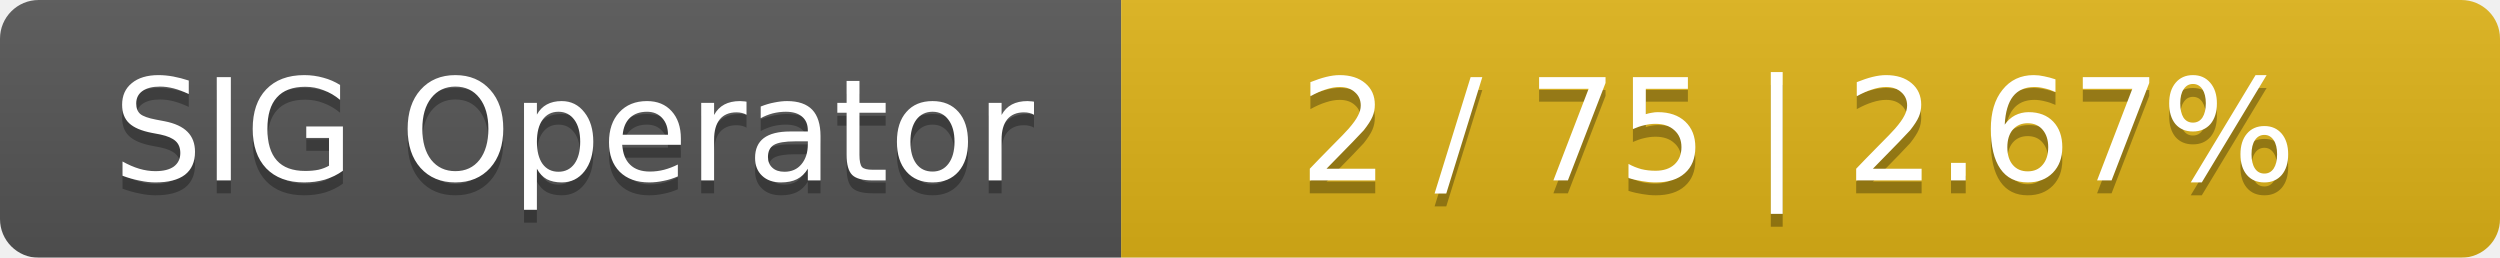
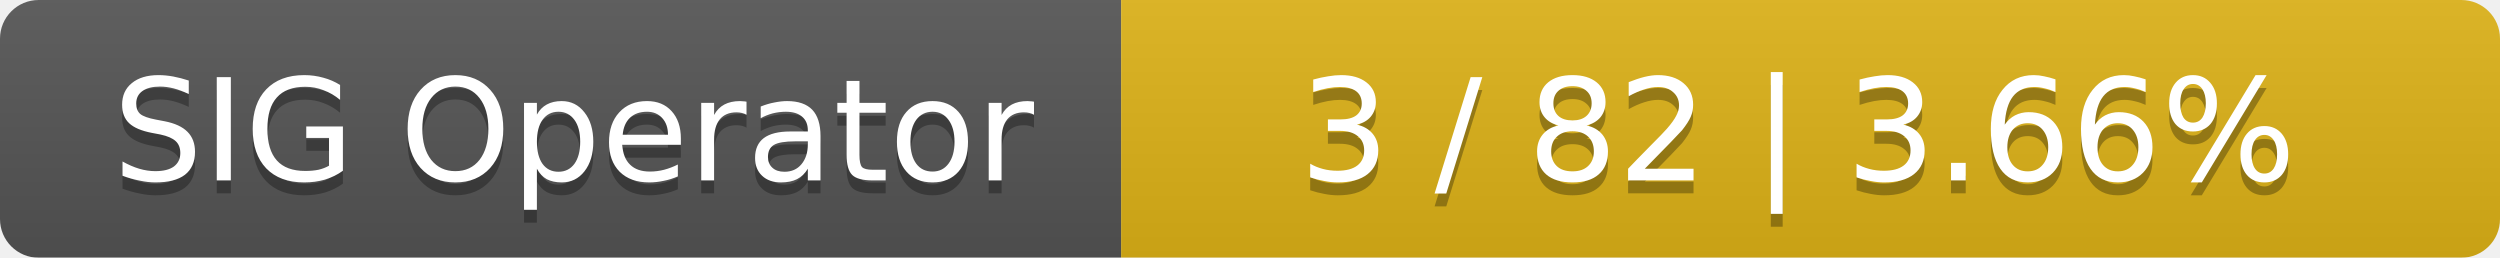
<svg xmlns="http://www.w3.org/2000/svg" width="194" height="20">
  <linearGradient id="smooth" x2="0" y2="100%">
    <stop offset="0" stop-color="#bbb" stop-opacity=".1" />
    <stop offset="1" stop-opacity=".1" />
  </linearGradient>
  <mask id="round">
    <rect width="194" height="20" rx="3" fill="#fff" />
  </mask>
  <g mask="url(#round)">
    <rect width="87" height="20" fill="#555" />
    <rect x="87" width="107" height="20" fill="#dfb317" />
    <rect width="194" height="20" fill="url(#smooth)" />
  </g>
  <g fill="#fff" text-anchor="middle" font-family="DejaVu Sans,Verdana,Geneva,sans-serif" font-size="11">
    <text x="44.5" y="15" fill="#010101" fill-opacity=".3">SIG Operator</text>
    <text x="44.5" y="14">SIG Operator</text>
-     <text x="139.5" y="15" fill="#010101" fill-opacity=".3">2 / 75    |    2.67%</text>
-     <text x="139.5" y="14">2 / 75    |    2.67%</text>
+     <text x="139.5" y="15" fill="#010101" fill-opacity=".3">3 / 82    |    3.66%</text>
+     <text x="139.5" y="14">3 / 82    |    3.66%</text>
  </g>
</svg>
